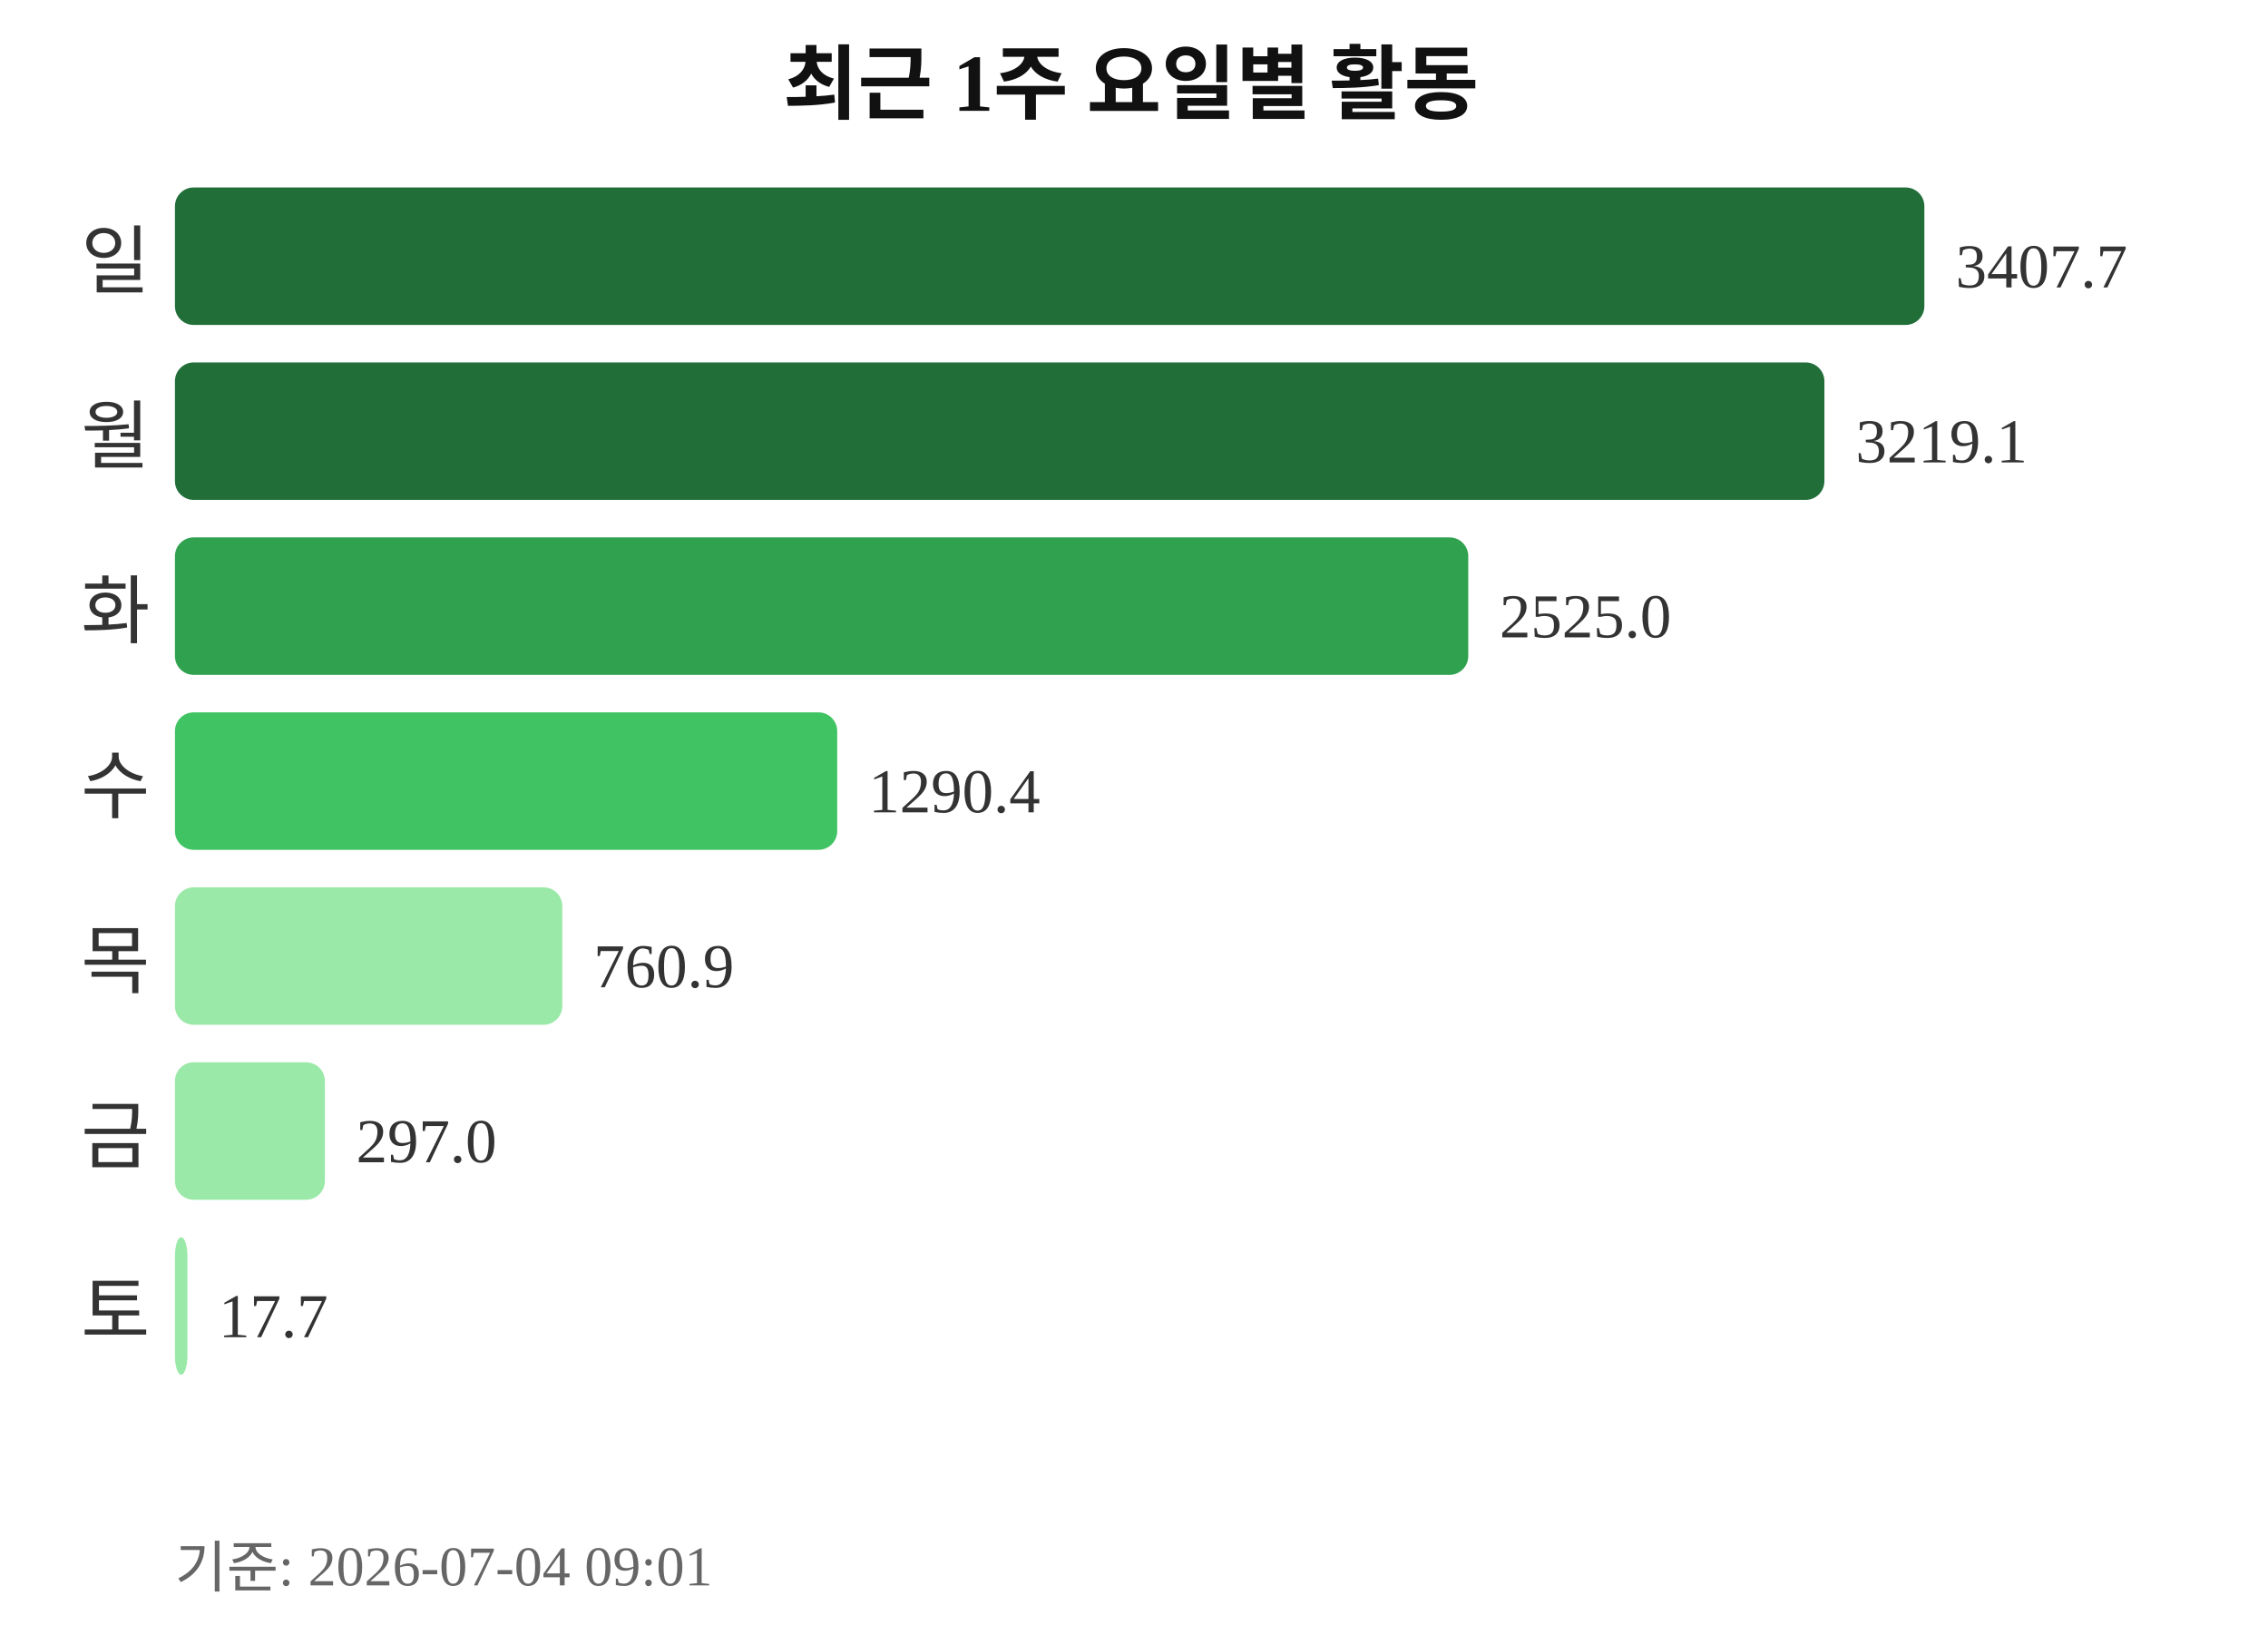
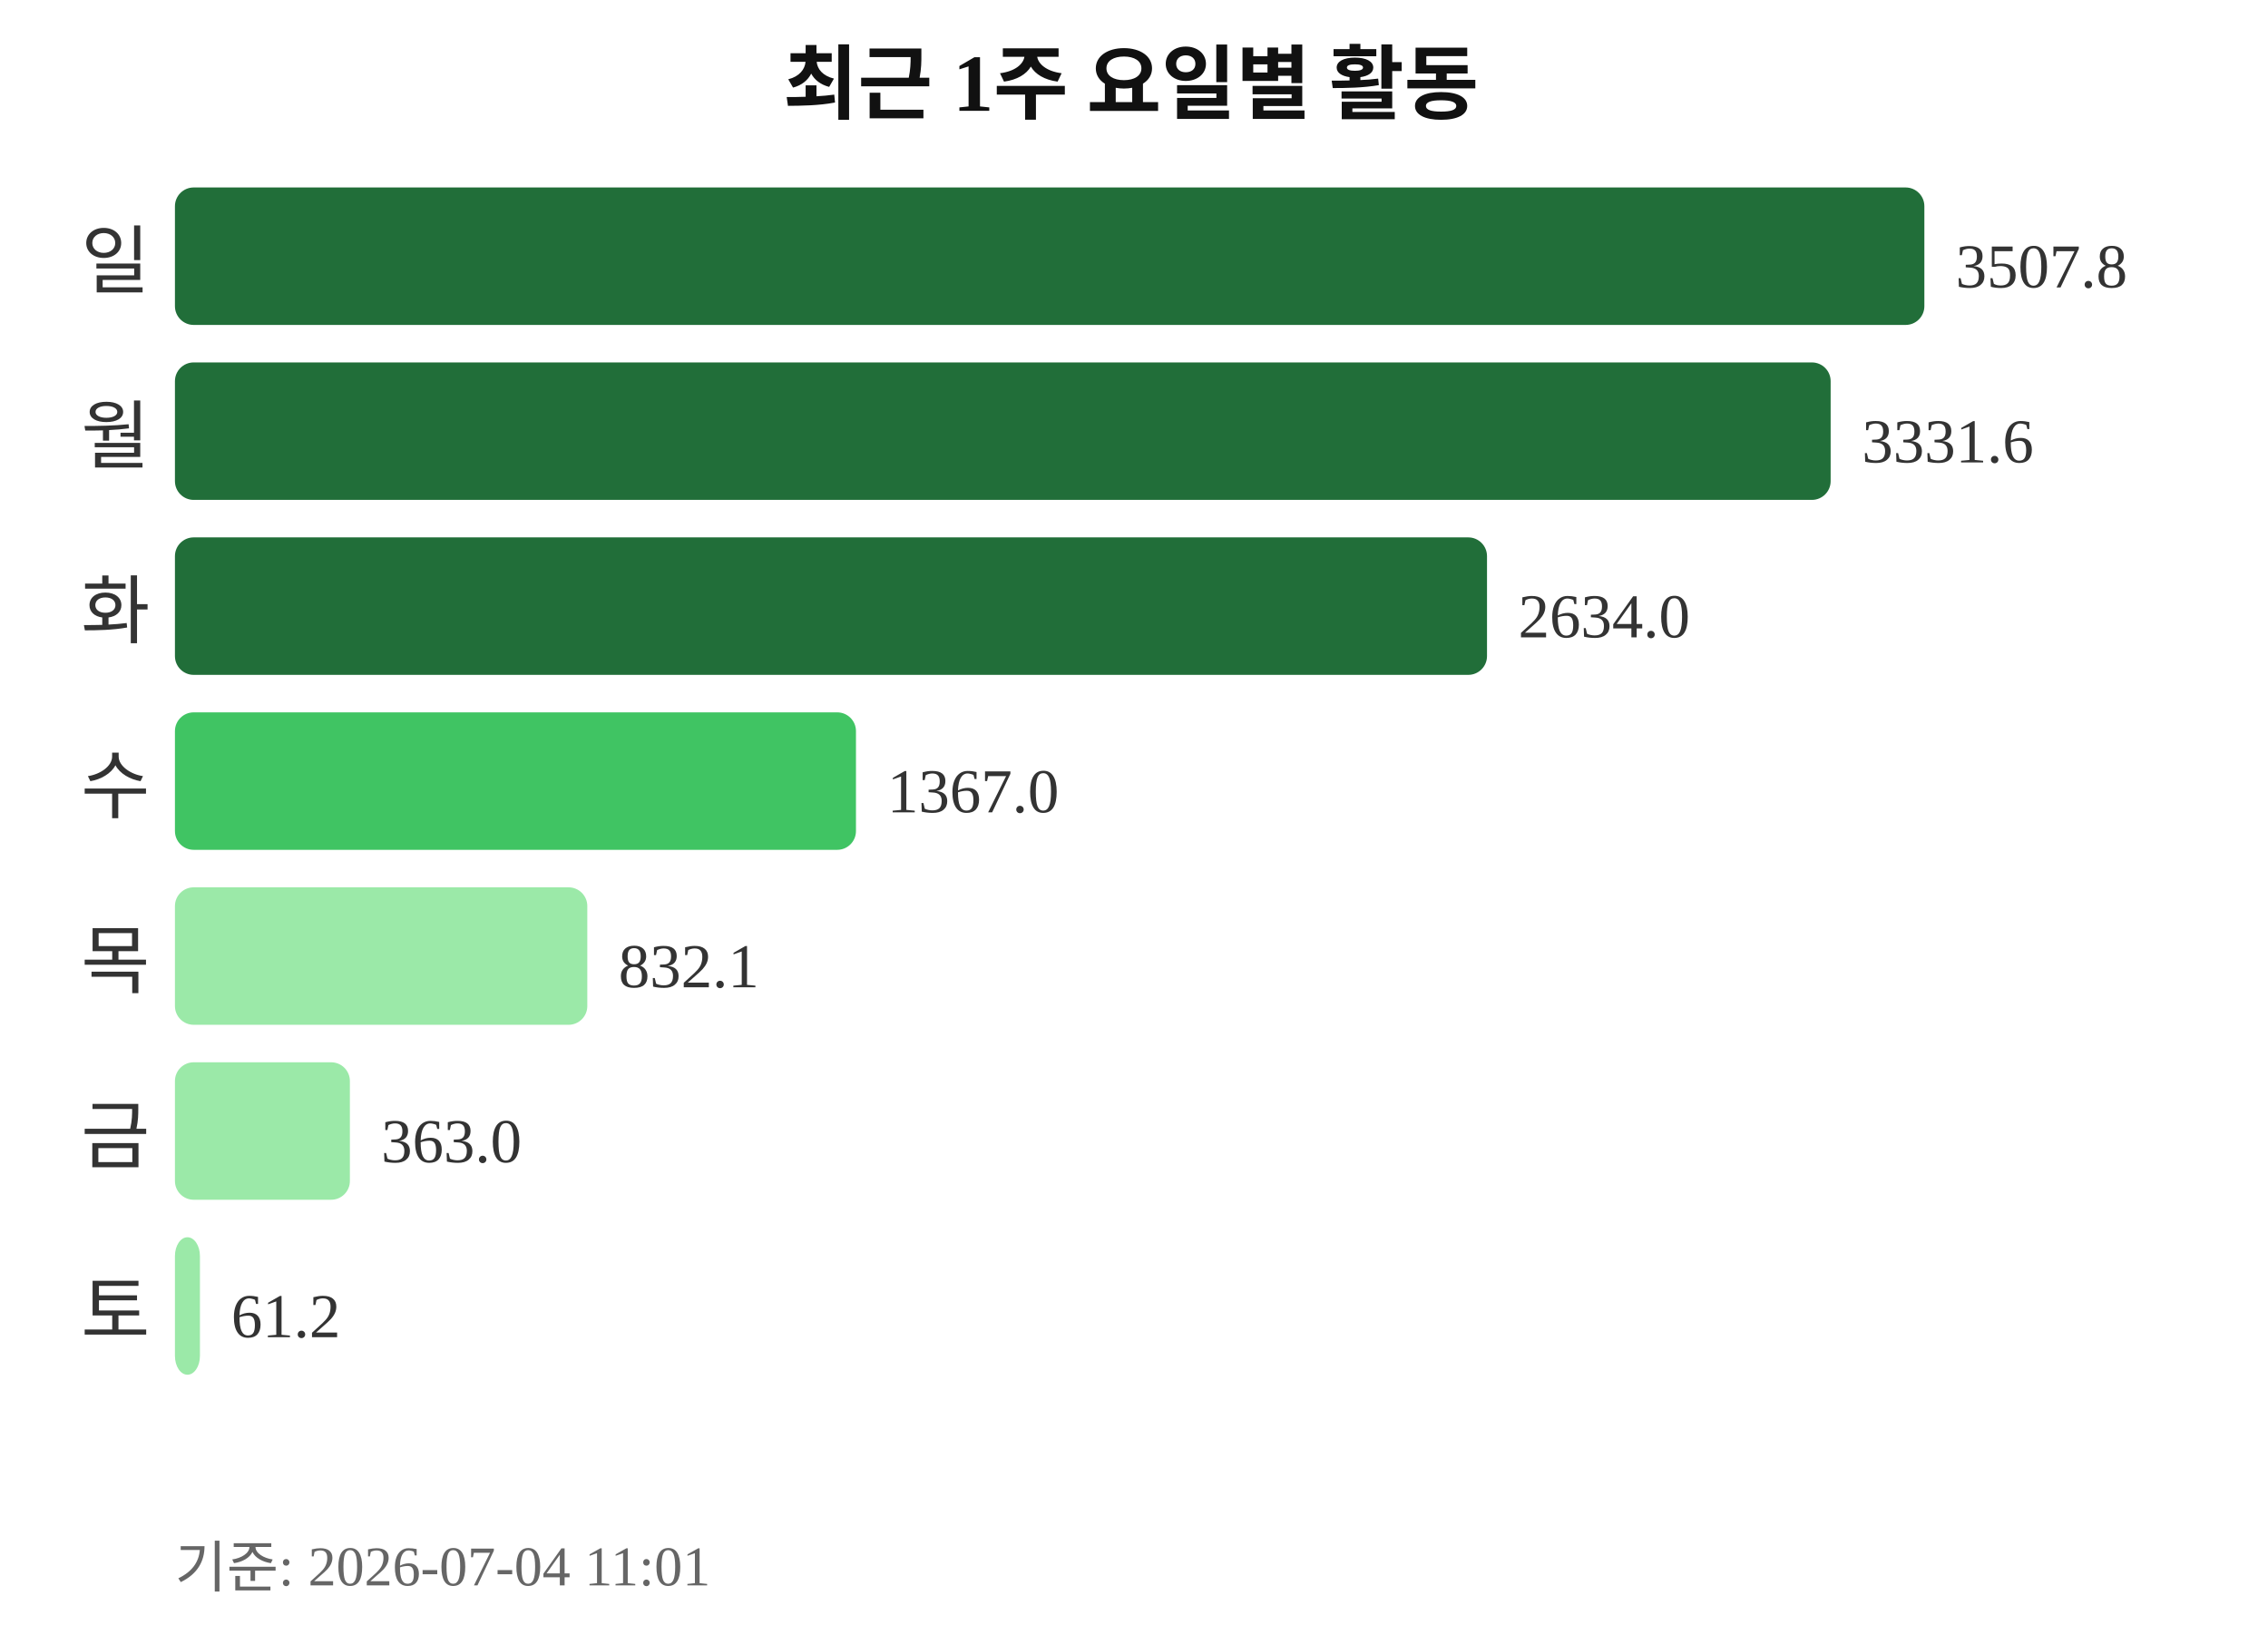
<svg xmlns="http://www.w3.org/2000/svg" width="363" height="260">
  <text x="181" y="18" text-anchor="middle" font-size="13" font-weight="bold" fill="#111111">최근 1주 요일별 활동</text>
  <text x="24" y="46" text-anchor="end" font-size="12" fill="#333333">일</text>
  <rect x="28" y="30" width="280" height="22" rx="3" fill="#216e39" />
-   <text x="313" y="46" font-size="10" fill="#333333">3407.7</text>
+   <text x="313" y="46" font-size="10" fill="#333333">3507.8</text>
  <text x="24" y="74" text-anchor="end" font-size="12" fill="#333333">월</text>
-   <rect x="28" y="58" width="264" height="22" rx="3" fill="#216e39" />
-   <text x="297" y="74" font-size="10" fill="#333333">3219.1</text>
+   <rect x="28" y="58" width="265" height="22" rx="3" fill="#216e39" />
+   <text x="298" y="74" font-size="10" fill="#333333">3331.6</text>
  <text x="24" y="102" text-anchor="end" font-size="12" fill="#333333">화</text>
-   <rect x="28" y="86" width="207" height="22" rx="3" fill="#30a14e" />
-   <text x="240" y="102" font-size="10" fill="#333333">2525.0</text>
+   <rect x="28" y="86" width="210" height="22" rx="3" fill="#216e39" />
+   <text x="243" y="102" font-size="10" fill="#333333">2634.0</text>
  <text x="24" y="130" text-anchor="end" font-size="12" fill="#333333">수</text>
-   <rect x="28" y="114" width="106" height="22" rx="3" fill="#40c463" />
-   <text x="139" y="130" font-size="10" fill="#333333">1290.4</text>
+   <rect x="28" y="114" width="109" height="22" rx="3" fill="#40c463" />
+   <text x="142" y="130" font-size="10" fill="#333333">1367.0</text>
  <text x="24" y="158" text-anchor="end" font-size="12" fill="#333333">목</text>
-   <rect x="28" y="142" width="62" height="22" rx="3" fill="#9be9a8" />
-   <text x="95" y="158" font-size="10" fill="#333333">760.9</text>
+   <rect x="28" y="142" width="66" height="22" rx="3" fill="#9be9a8" />
+   <text x="99" y="158" font-size="10" fill="#333333">832.1</text>
  <text x="24" y="186" text-anchor="end" font-size="12" fill="#333333">금</text>
-   <rect x="28" y="170" width="24" height="22" rx="3" fill="#9be9a8" />
-   <text x="57" y="186" font-size="10" fill="#333333">297.0</text>
+   <rect x="28" y="170" width="28" height="22" rx="3" fill="#9be9a8" />
+   <text x="61" y="186" font-size="10" fill="#333333">363.0</text>
  <text x="24" y="214" text-anchor="end" font-size="12" fill="#333333">토</text>
-   <rect x="28" y="198" width="2" height="22" rx="3" fill="#9be9a8" />
-   <text x="35" y="214" font-size="10" fill="#333333">17.7</text>
-   <text x="28" y="254" font-size="9" fill="#666666">기준: 2026-07-04 09:01</text>
+   <rect x="28" y="198" width="4" height="22" rx="3" fill="#9be9a8" />
+   <text x="37" y="214" font-size="10" fill="#333333">61.2</text>
+   <text x="28" y="254" font-size="9" fill="#666666">기준: 2026-07-04 11:01</text>
</svg>
